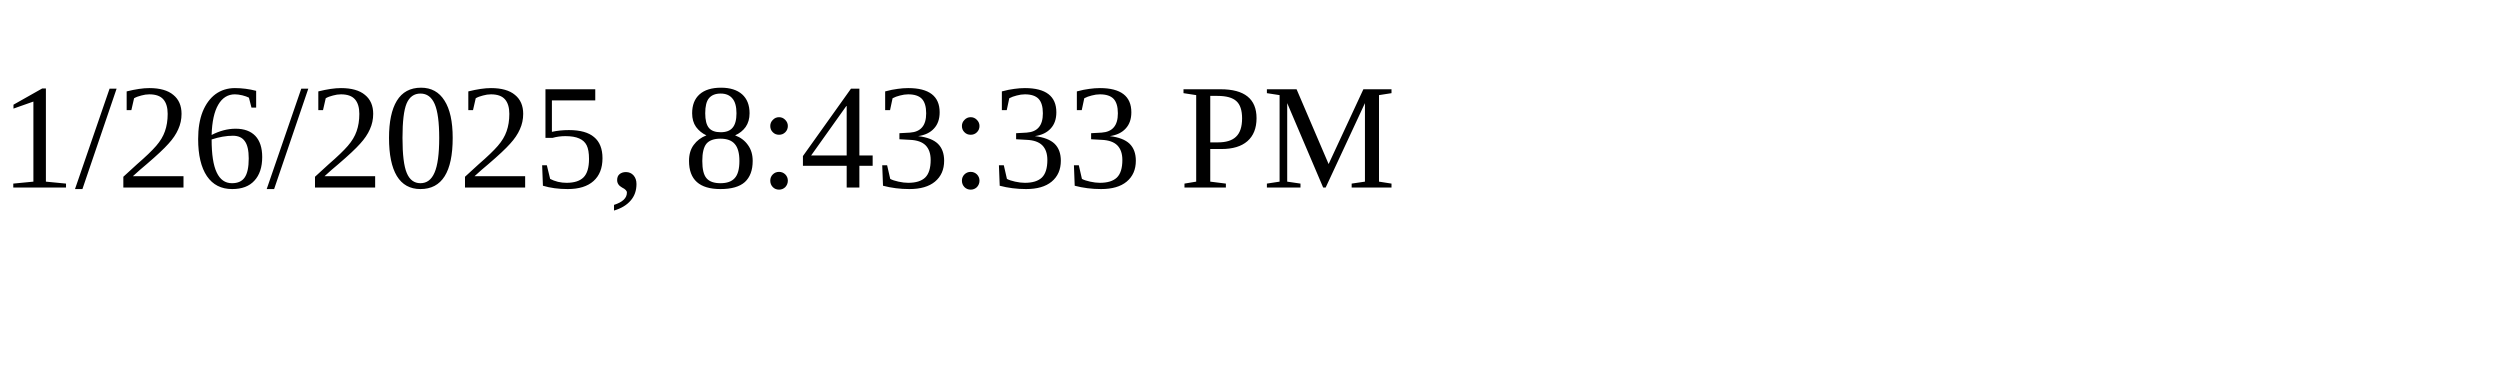
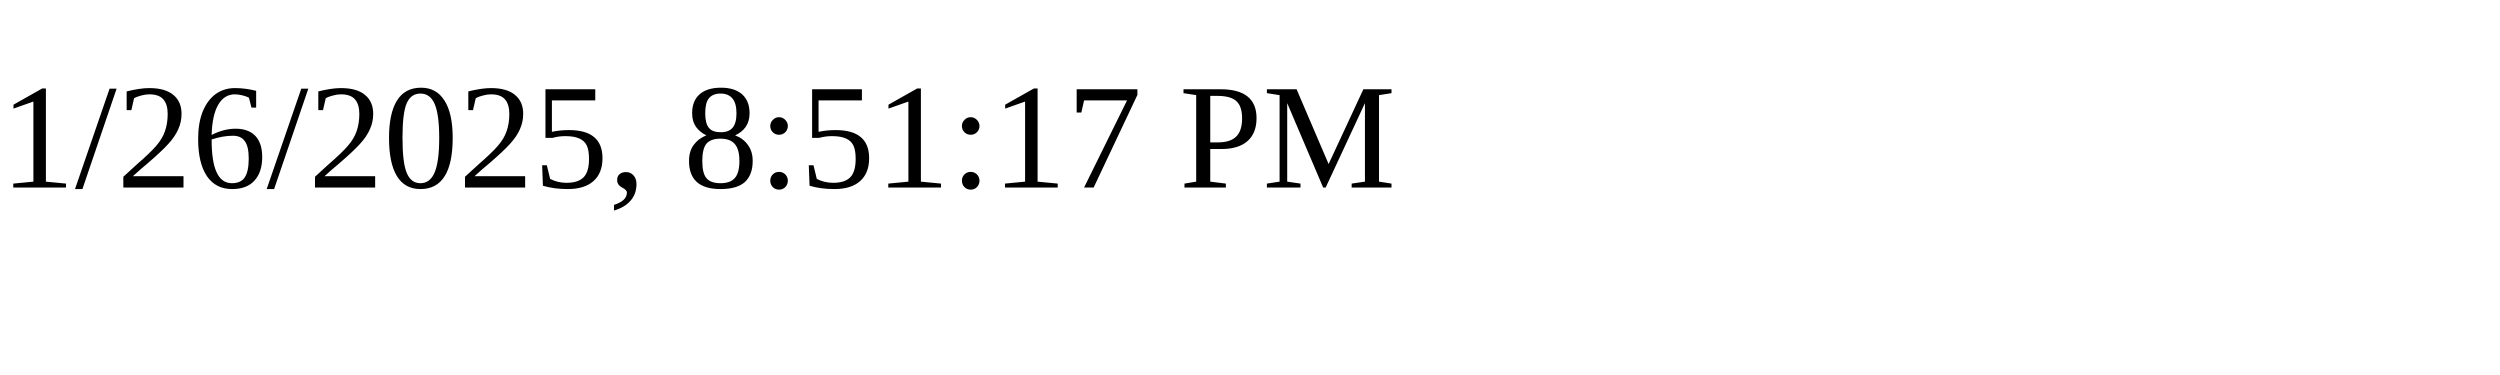
<svg xmlns="http://www.w3.org/2000/svg" height="30" width="200">
-   <text x="0" y="15">1/26/2025, 8:43:33 PM</text>
+   <text x="0" y="15">1/26/2025, 8:51:17 PM</text>
</svg>
